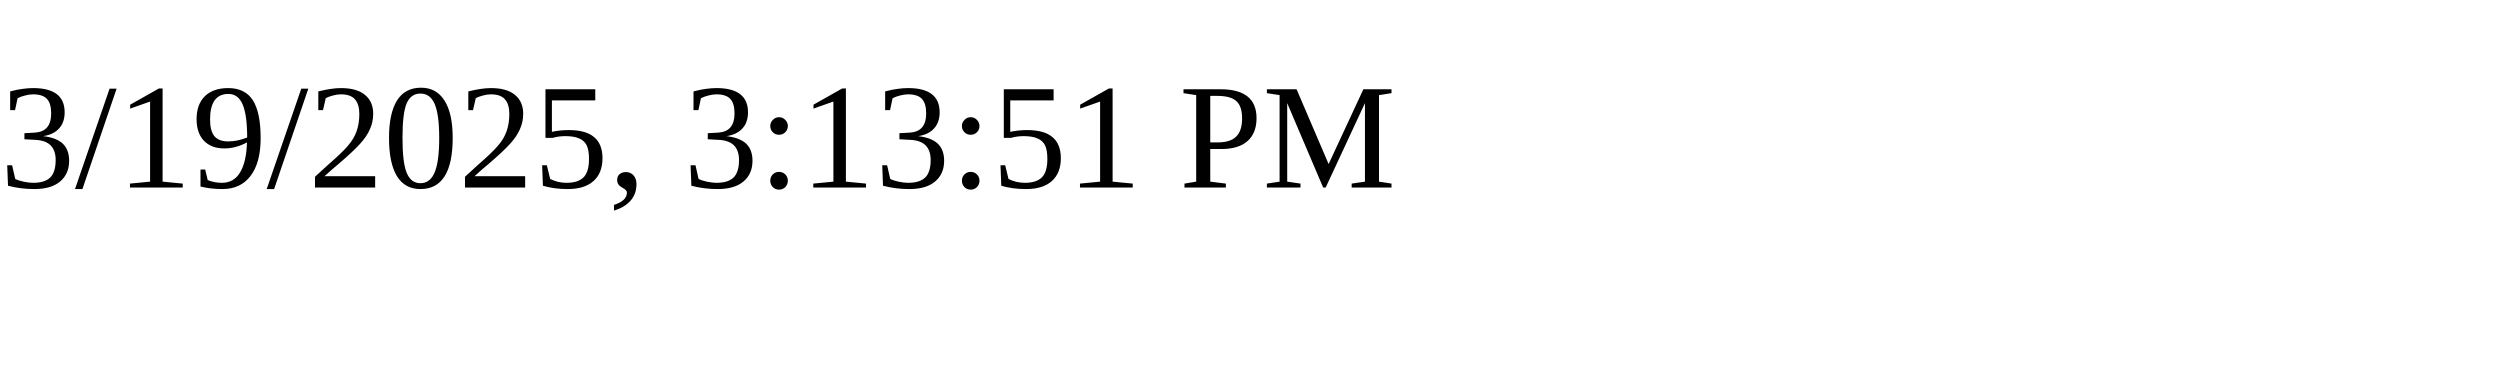
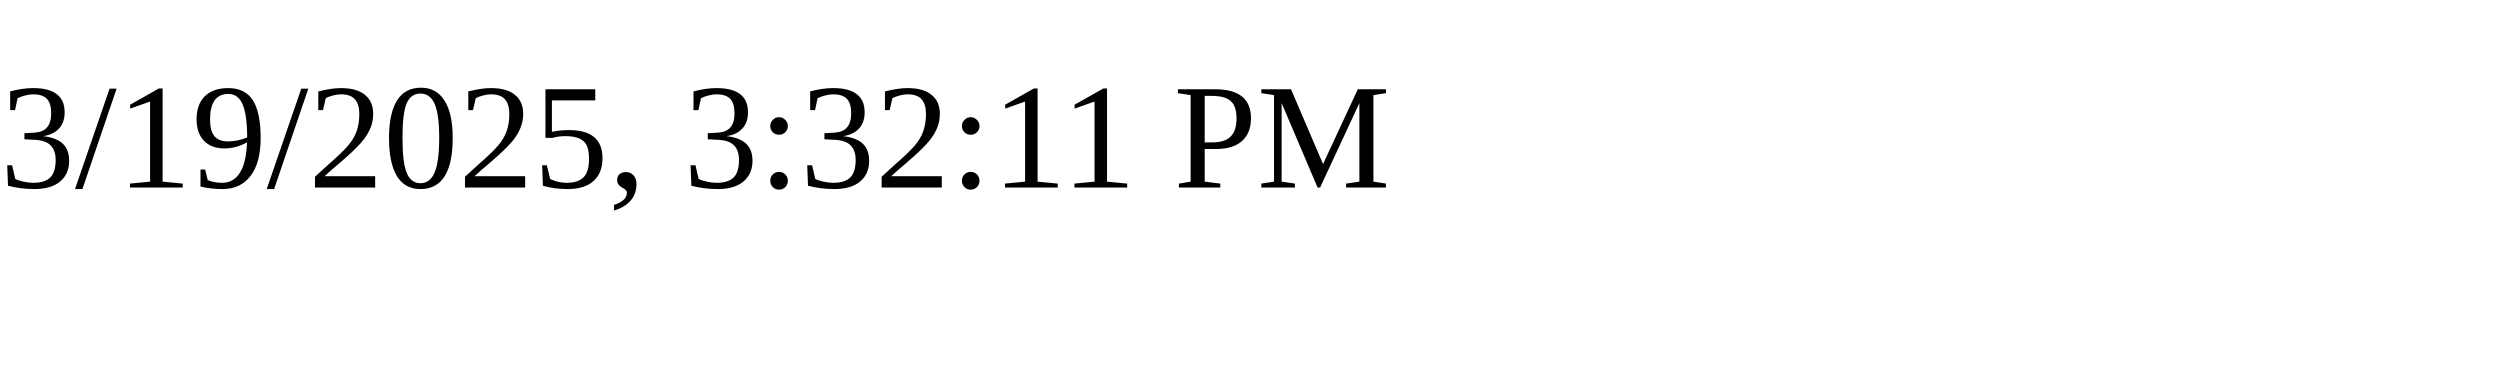
<svg xmlns="http://www.w3.org/2000/svg" height="30" width="200">
-   <text x="0" y="15">3/19/2025, 3:13:51 PM</text>
+   <text x="0" y="15">3/19/2025, 3:32:11 PM</text>
</svg>
